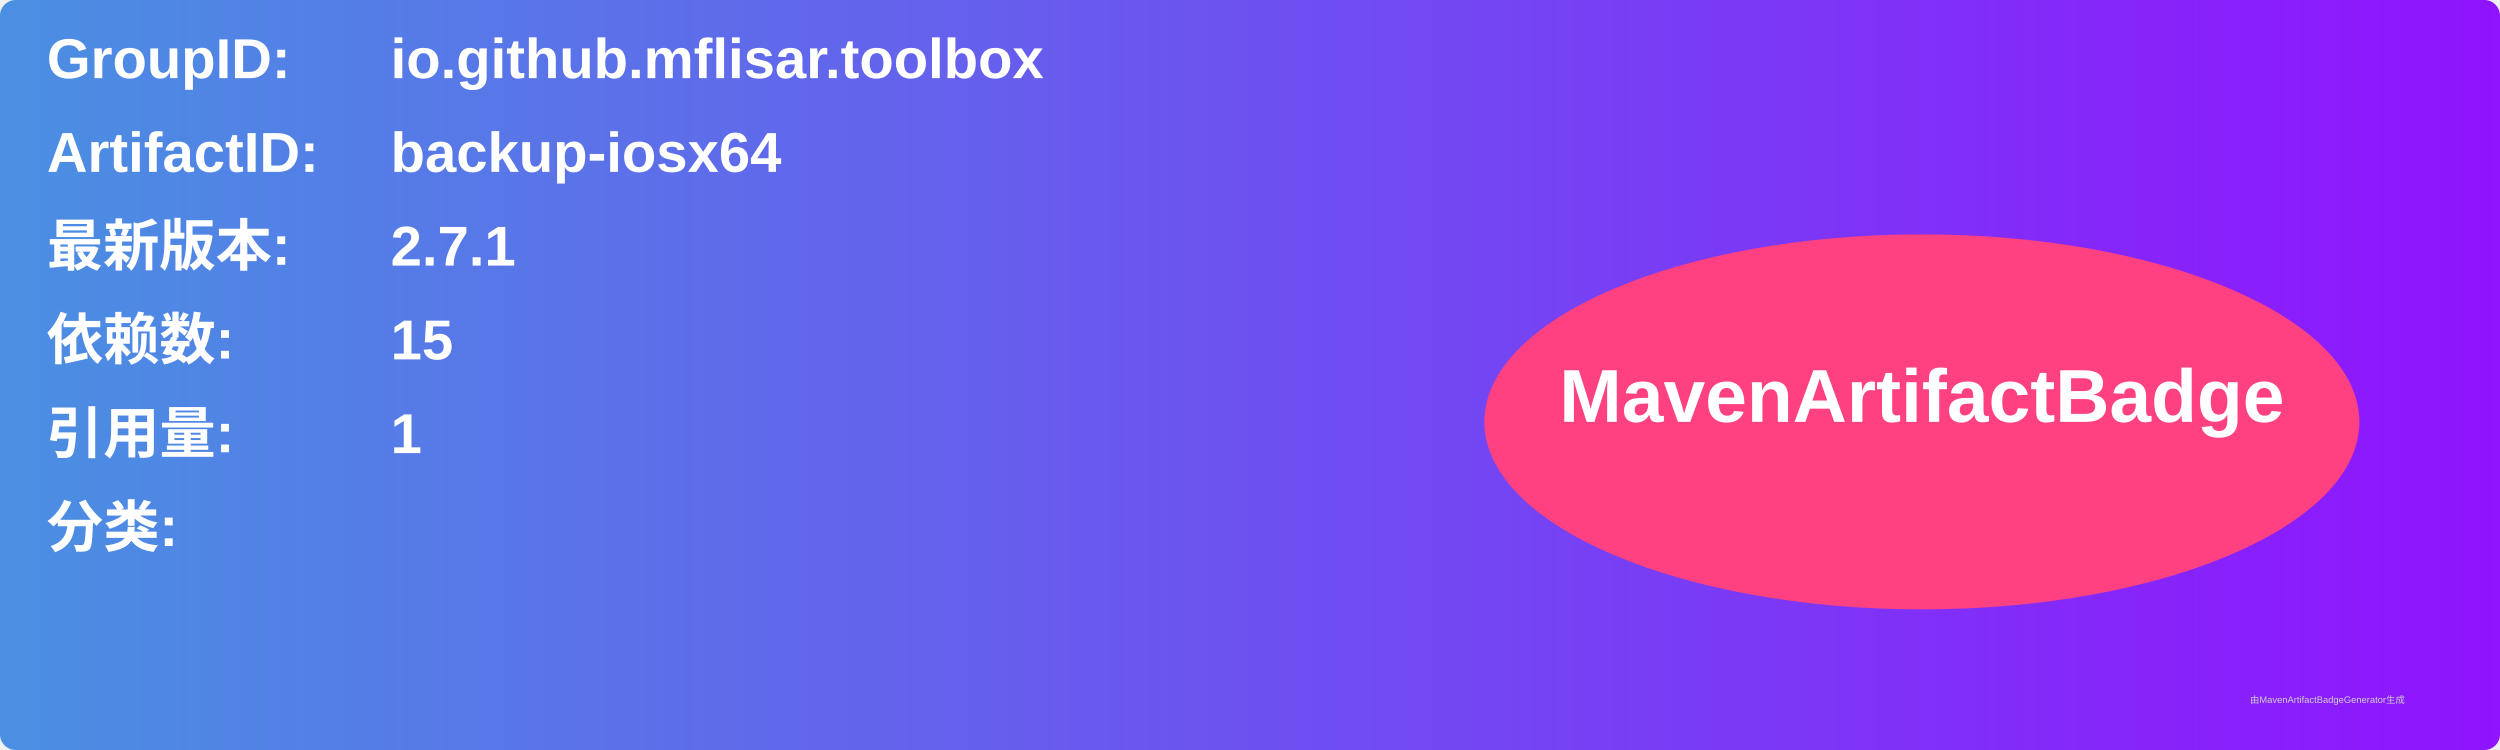
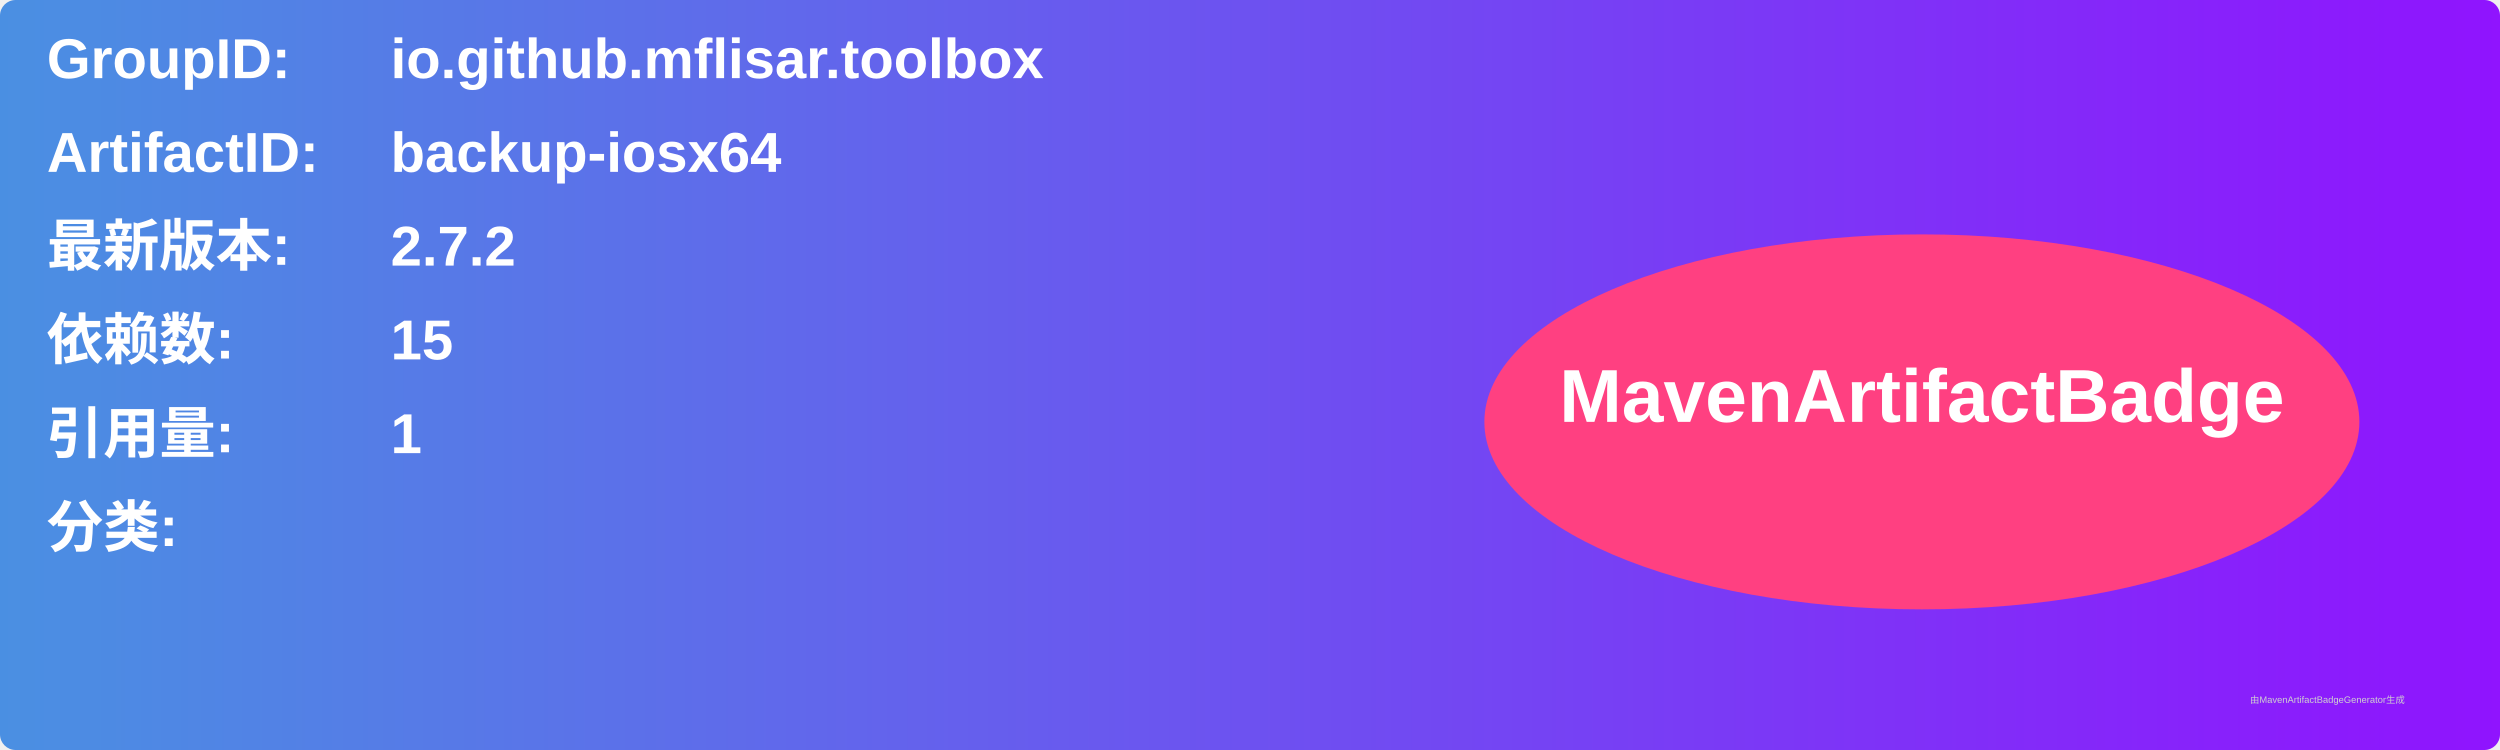
<svg xmlns="http://www.w3.org/2000/svg" width="800" height="240" viewBox="0 0 800 240">
  <linearGradient id="grad" x1="0%" y1="0%" x2="100%" y2="0%">
    <stop offset="0%" stop-color="#4a90e2" />
    <stop offset="100%" stop-color="#9013fe" />
  </linearGradient>
  <rect width="100%" height="100%" rx="5" ry="5" fill="url(#grad)" />
  <g transform="translate(15, 15)">
    <text x="0" y="10" font-family="Arial" font-size="18" fill="white" font-weight="bold" width="260">GroupID:</text>
    <text x="110" y="10" font-family="Arial" font-size="18" fill="white" font-weight="bold" width="460">io.github.mflisar.toolbox</text>
    <text x="0" y="40" font-family="Arial" font-size="18" fill="white" font-weight="bold" width="260">ArtifactID:</text>
    <text x="110" y="40" font-family="Arial" font-size="18" fill="white" font-weight="bold" width="460">backup-iosx64</text>
    <text x="0" y="70" font-family="Arial" font-size="18" fill="white" font-weight="bold">最新版本:</text>
    <text x="110" y="70" font-family="Arial" font-size="18" fill="white" font-weight="bold">
-       <tspan font-weight="bold">2.7.1</tspan>
+       <tspan font-weight="bold">2.7.2</tspan>
    </text>
    <text x="0" y="100" font-family="Arial" font-size="18" fill="white" font-weight="bold">依赖数: </text>
    <text x="110" y="100" font-family="Arial" font-size="18" fill="white">
      <tspan font-weight="bold">15</tspan>
    </text>
    <text x="0" y="130" font-family="Arial" font-size="18" fill="white" font-weight="bold">引用量: </text>
    <text x="110" y="130" font-family="Arial" font-size="18" fill="white">
      <tspan font-weight="bold">1</tspan>
    </text>
    <text x="0" y="160" font-family="Arial" font-size="18" fill="white" font-weight="bold">分类:</text>
    <text x="10" y="190" font-family="Arial" font-size="10" fill="white">
      <tspan font-weight="bold" />
    </text>
    <ellipse cx="600" cy="120" rx="140" ry="60" fill="#ff4081" />
    <text x="600" y="120" text-anchor="middle" font-family="Arial" font-size="24" fill="white" font-weight="bold">MavenArtifactBadge</text>
  </g>
  <text x="720" y="225" font-family="Arial" font-size="3" fill="#d0d0d0">由MavenArtifactBadgeGenerator生成</text>
</svg>
